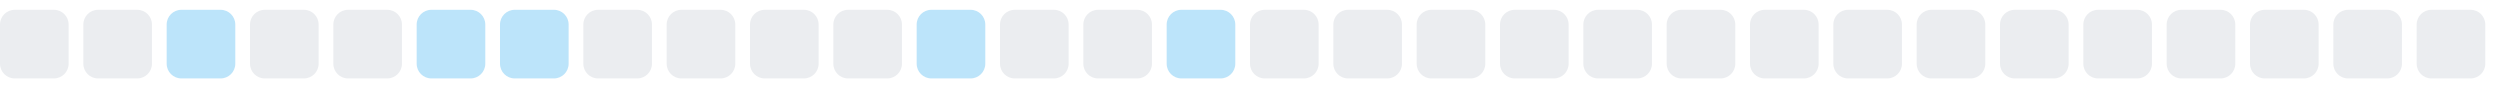
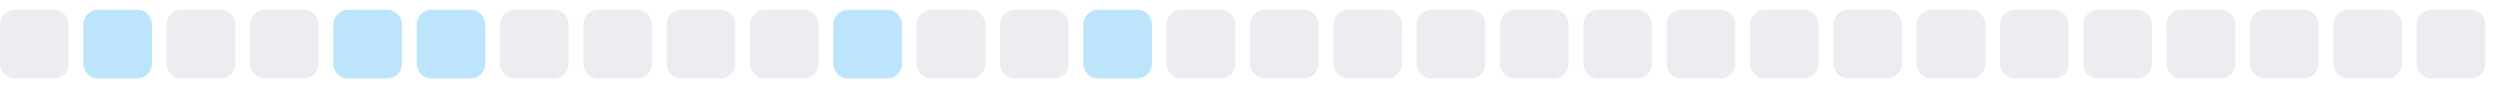
<svg xmlns="http://www.w3.org/2000/svg" width="255" height="9">
  <style>
        .level0 { fill: #ebedf0; }
        .level1 { fill: #bce4fa; }
        .level2 { fill: #75c7f7; }
        .level3 { fill: #30a9f2; }
        .level4 { fill: #008ee6; }
        @media (prefers-color-scheme: dark) {
          .level0 { fill: #161b22; }
          .level1 { fill: #0b3b5c; }
          .level2 { fill: #0a6299; }
          .level3 { fill: #008ee6; }
          .level4 { fill: #5bc4ff; }
        }
      </style>
  <rect x="0.0" y="1" width="7" height="7" rx="1.5" ry="1.5" class="level0" />
-   <rect x="8.5" y="1" width="7" height="7" rx="1.5" ry="1.5" class="level0" />
-   <rect x="17.0" y="1" width="7" height="7" rx="1.5" ry="1.5" class="level1" />
+   <rect x="8.5" y="1" width="7" height="7" rx="1.5" ry="1.5" class="level1" />
+   <rect x="17.0" y="1" width="7" height="7" rx="1.5" ry="1.5" class="level0" />
  <rect x="25.5" y="1" width="7" height="7" rx="1.5" ry="1.5" class="level0" />
-   <rect x="34.0" y="1" width="7" height="7" rx="1.5" ry="1.5" class="level0" />
+   <rect x="34.0" y="1" width="7" height="7" rx="1.5" ry="1.5" class="level1" />
  <rect x="42.5" y="1" width="7" height="7" rx="1.5" ry="1.5" class="level1" />
-   <rect x="51.0" y="1" width="7" height="7" rx="1.5" ry="1.5" class="level1" />
+   <rect x="51.0" y="1" width="7" height="7" rx="1.5" ry="1.5" class="level0" />
  <rect x="59.5" y="1" width="7" height="7" rx="1.5" ry="1.5" class="level0" />
  <rect x="68.0" y="1" width="7" height="7" rx="1.5" ry="1.5" class="level0" />
  <rect x="76.5" y="1" width="7" height="7" rx="1.5" ry="1.5" class="level0" />
-   <rect x="85.0" y="1" width="7" height="7" rx="1.5" ry="1.5" class="level0" />
-   <rect x="93.5" y="1" width="7" height="7" rx="1.5" ry="1.5" class="level1" />
+   <rect x="85.0" y="1" width="7" height="7" rx="1.5" ry="1.5" class="level1" />
+   <rect x="93.5" y="1" width="7" height="7" rx="1.5" ry="1.5" class="level0" />
  <rect x="102.0" y="1" width="7" height="7" rx="1.5" ry="1.5" class="level0" />
-   <rect x="110.5" y="1" width="7" height="7" rx="1.5" ry="1.5" class="level0" />
-   <rect x="119.0" y="1" width="7" height="7" rx="1.5" ry="1.5" class="level1" />
+   <rect x="110.5" y="1" width="7" height="7" rx="1.5" ry="1.5" class="level1" />
+   <rect x="119.0" y="1" width="7" height="7" rx="1.5" ry="1.5" class="level0" />
  <rect x="127.5" y="1" width="7" height="7" rx="1.5" ry="1.5" class="level0" />
  <rect x="136.0" y="1" width="7" height="7" rx="1.5" ry="1.5" class="level0" />
  <rect x="144.5" y="1" width="7" height="7" rx="1.5" ry="1.5" class="level0" />
  <rect x="153.0" y="1" width="7" height="7" rx="1.5" ry="1.5" class="level0" />
  <rect x="161.5" y="1" width="7" height="7" rx="1.5" ry="1.5" class="level0" />
  <rect x="170.0" y="1" width="7" height="7" rx="1.5" ry="1.5" class="level0" />
  <rect x="178.5" y="1" width="7" height="7" rx="1.5" ry="1.5" class="level0" />
  <rect x="187.0" y="1" width="7" height="7" rx="1.5" ry="1.5" class="level0" />
  <rect x="195.5" y="1" width="7" height="7" rx="1.5" ry="1.5" class="level0" />
  <rect x="204.0" y="1" width="7" height="7" rx="1.5" ry="1.5" class="level0" />
  <rect x="212.5" y="1" width="7" height="7" rx="1.5" ry="1.5" class="level0" />
  <rect x="221.0" y="1" width="7" height="7" rx="1.5" ry="1.5" class="level0" />
  <rect x="229.5" y="1" width="7" height="7" rx="1.5" ry="1.5" class="level0" />
  <rect x="238.0" y="1" width="7" height="7" rx="1.5" ry="1.5" class="level0" />
  <rect x="246.5" y="1" width="7" height="7" rx="1.5" ry="1.5" class="level0" />
</svg>
